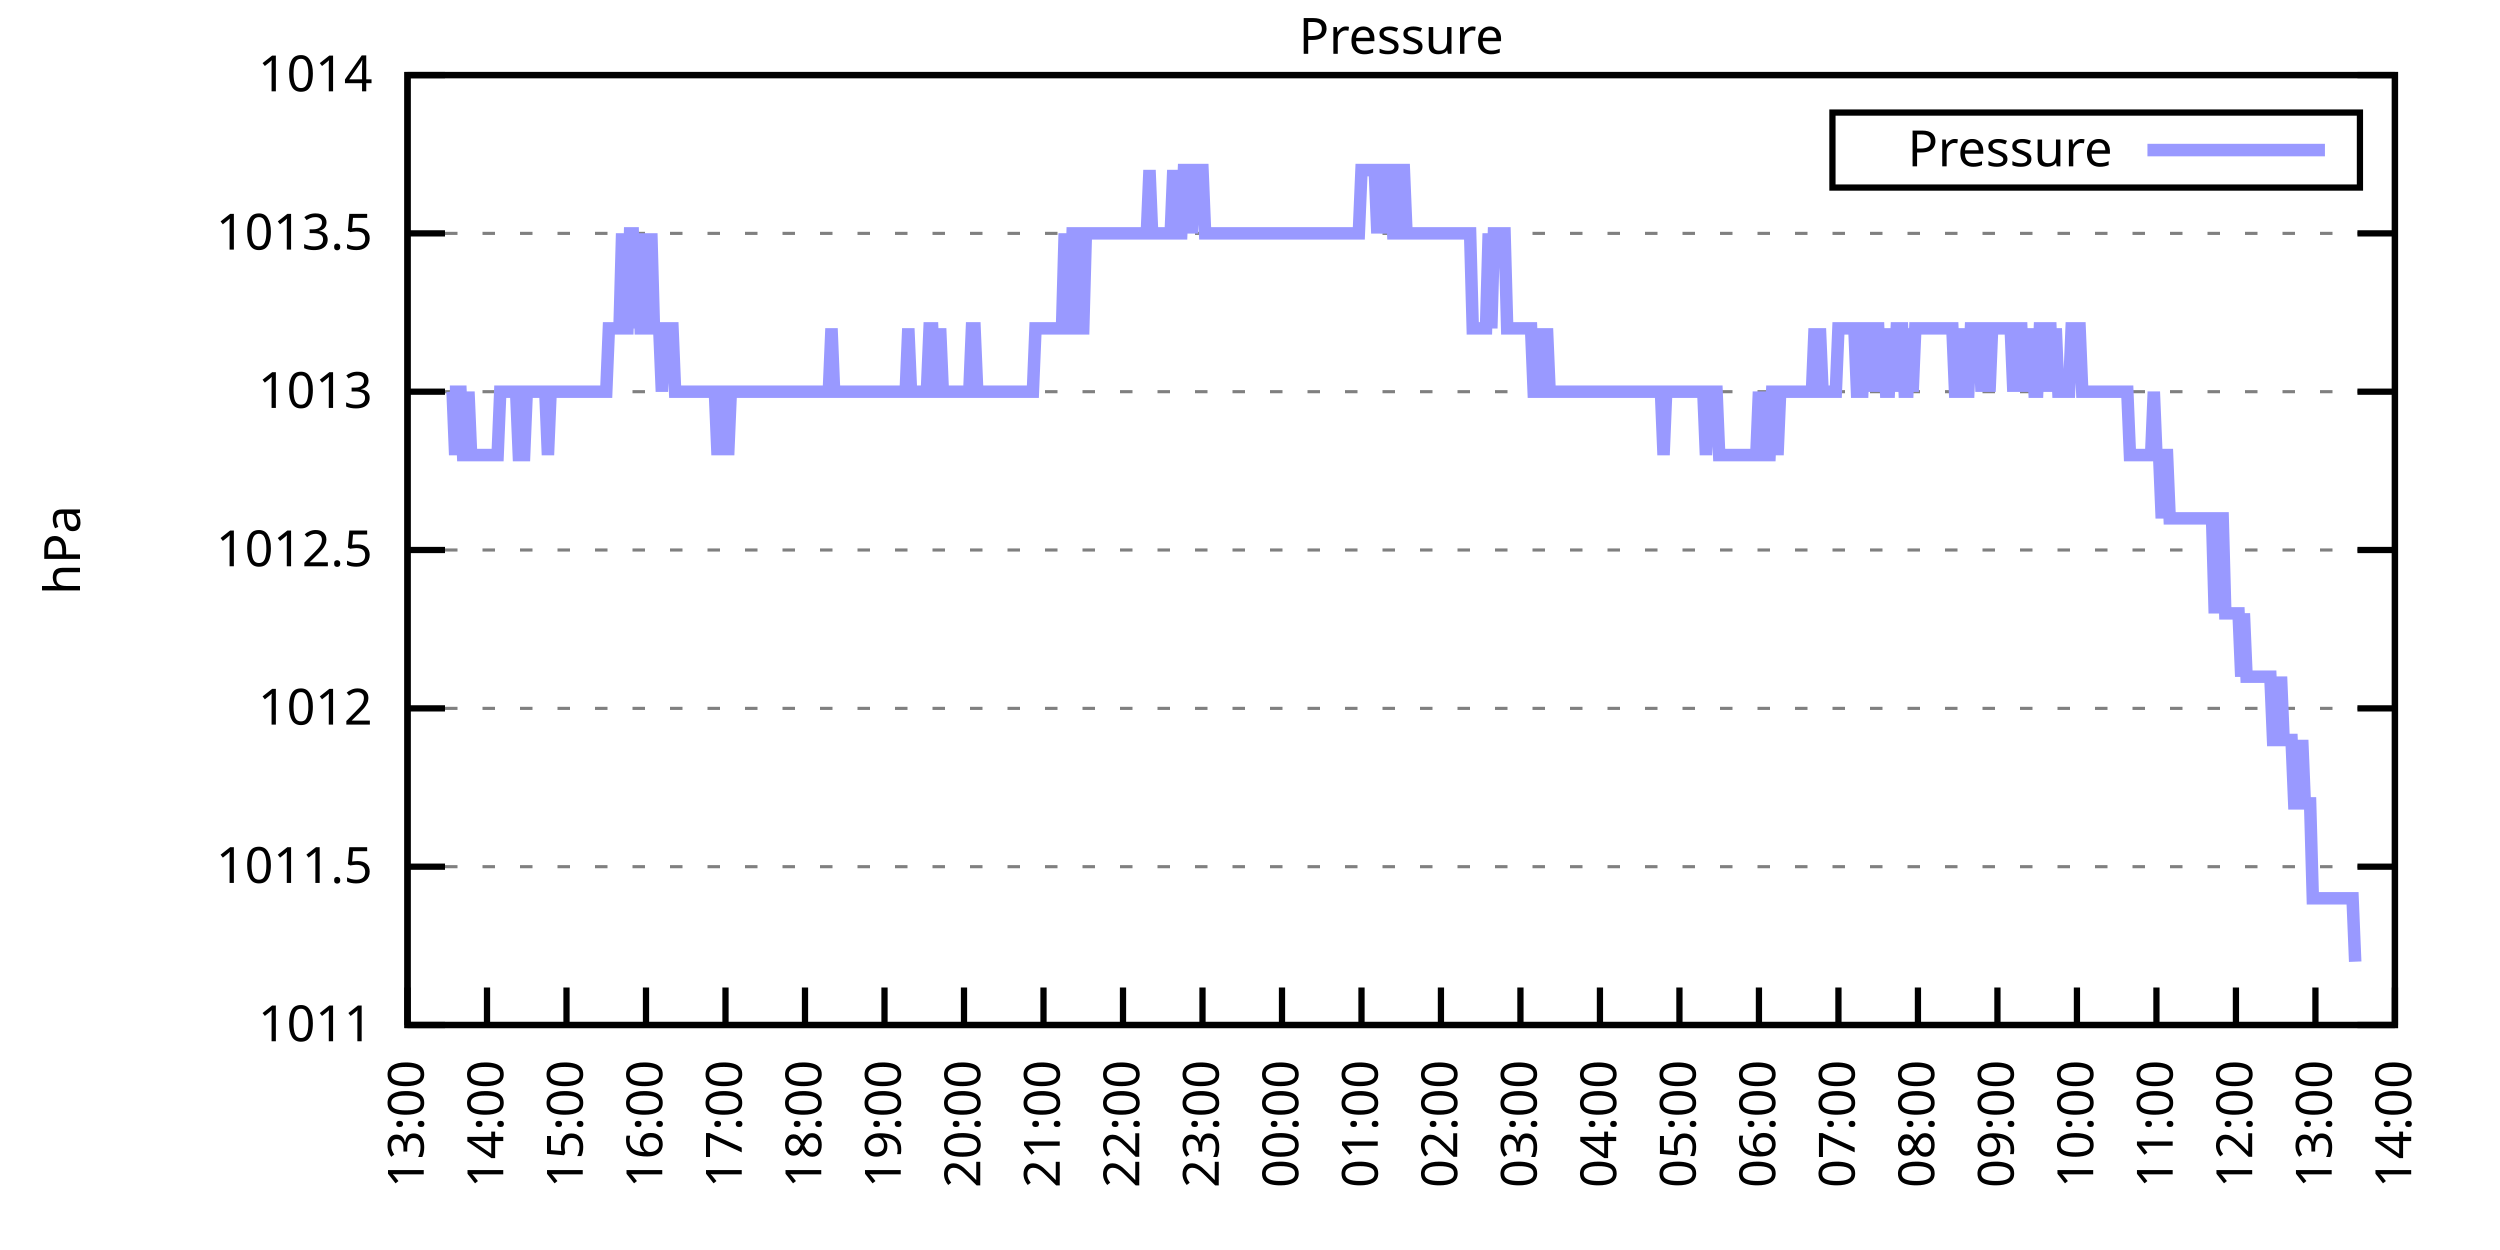
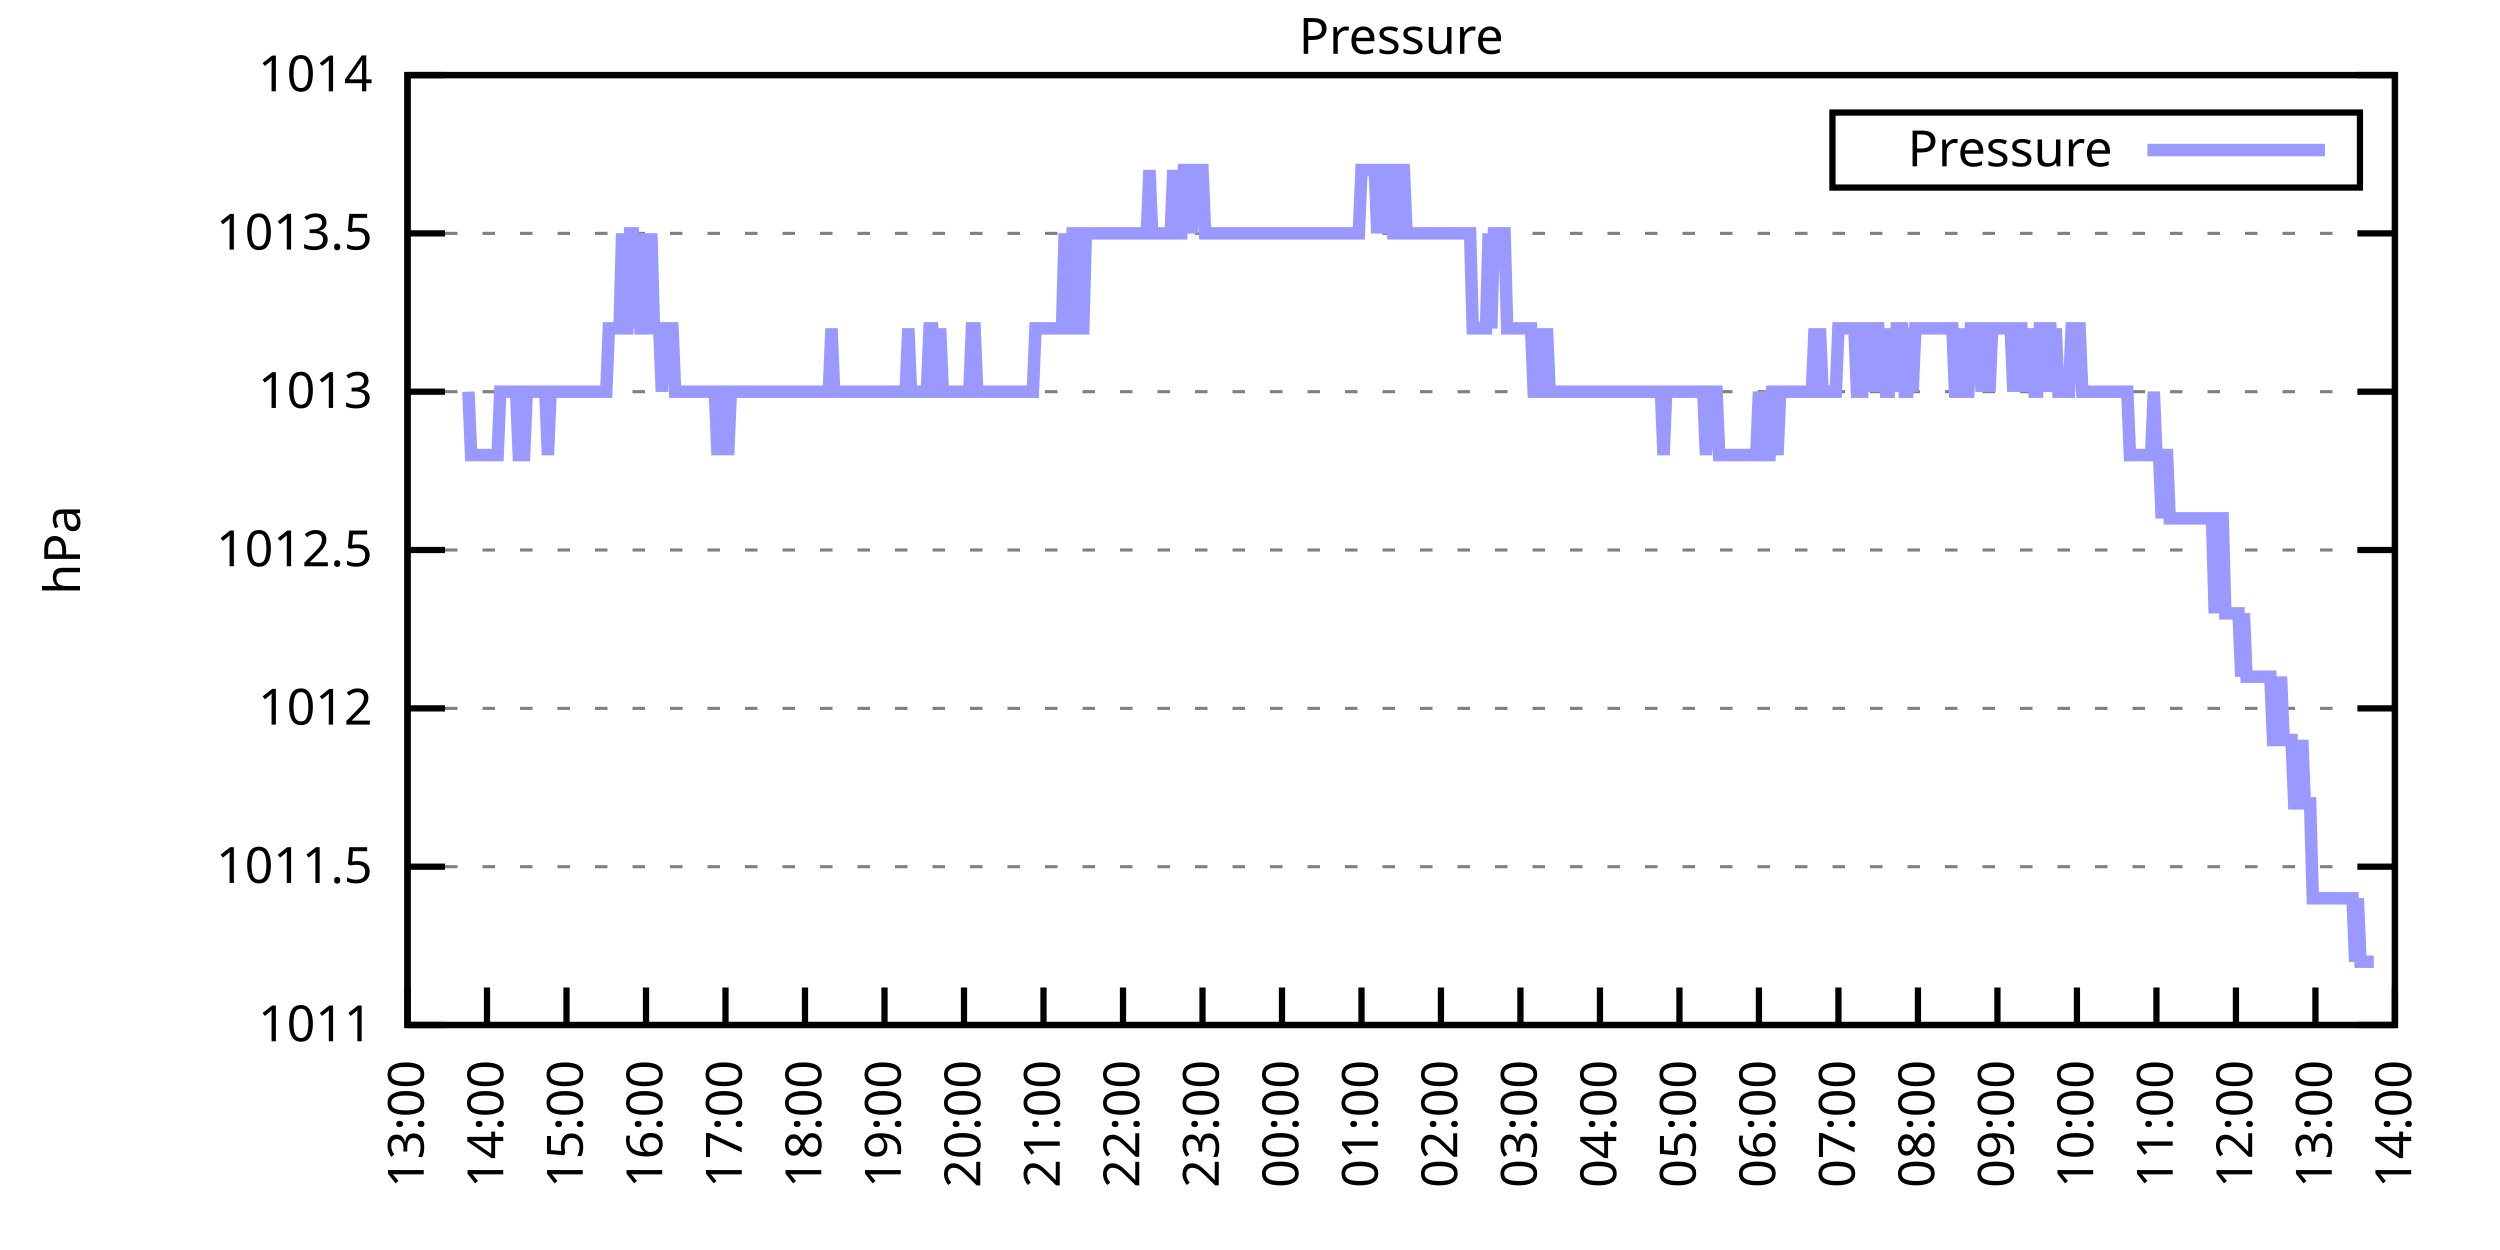
<svg xmlns="http://www.w3.org/2000/svg" xmlns:xlink="http://www.w3.org/1999/xlink" width="400" height="200" viewBox="0 0 400 200">
  <g id="gnuplot_canvas">
    <rect x="0" y="0" width="400" height="200" fill="none" />
    <defs>
      <circle id="gpDot" r="0.5" stroke-width="0.5" stroke="currentColor" />
      <path id="gpPt0" stroke-width="0.333" stroke="currentColor" d="M-1,0 h2 M0,-1 v2" />
      <path id="gpPt1" stroke-width="0.333" stroke="currentColor" d="M-1,-1 L1,1 M1,-1 L-1,1" />
      <path id="gpPt2" stroke-width="0.333" stroke="currentColor" d="M-1,0 L1,0 M0,-1 L0,1 M-1,-1 L1,1 M-1,1 L1,-1" />
      <rect id="gpPt3" stroke-width="0.333" stroke="currentColor" x="-1" y="-1" width="2" height="2" />
      <rect id="gpPt4" stroke-width="0.333" stroke="currentColor" fill="currentColor" x="-1" y="-1" width="2" height="2" />
      <circle id="gpPt5" stroke-width="0.333" stroke="currentColor" cx="0" cy="0" r="1" />
      <use xlink:href="#gpPt5" id="gpPt6" fill="currentColor" stroke="none" />
      <path id="gpPt7" stroke-width="0.333" stroke="currentColor" d="M0,-1.33 L-1.33,0.67 L1.33,0.67 z" />
      <use xlink:href="#gpPt7" id="gpPt8" fill="currentColor" stroke="none" />
      <use xlink:href="#gpPt7" id="gpPt9" stroke="currentColor" transform="rotate(180)" />
      <use xlink:href="#gpPt9" id="gpPt10" fill="currentColor" stroke="none" />
      <use xlink:href="#gpPt3" id="gpPt11" stroke="currentColor" transform="rotate(45)" />
      <use xlink:href="#gpPt11" id="gpPt12" fill="currentColor" stroke="none" />
      <path id="gpPt13" stroke-width="0.333" stroke="currentColor" d="M0,1.330 L1.265,0.411 L0.782,-1.067 L-0.782,-1.076 L-1.265,0.411 z" />
      <use xlink:href="#gpPt13" id="gpPt14" fill="currentColor" stroke="none" />
      <filter id="textbox" filterUnits="objectBoundingBox" x="0" y="0" height="1" width="1">
        <feFlood flood-color="white" flood-opacity="1" result="bgnd" />
        <feComposite in="SourceGraphic" in2="bgnd" operator="atop" />
      </filter>
      <filter id="greybox" filterUnits="objectBoundingBox" x="0" y="0" height="1" width="1">
        <feFlood flood-color="lightgrey" flood-opacity="1" result="grey" />
        <feComposite in="SourceGraphic" in2="grey" operator="atop" />
      </filter>
    </defs>
    <g fill="none" color="white" stroke="currentColor" stroke-width="1.00" stroke-linecap="butt" stroke-linejoin="miter">
</g>
    <g fill="none" color="black" stroke="currentColor" stroke-width="1.00" stroke-linecap="butt" stroke-linejoin="miter">
      <g stroke="none" shape-rendering="crispEdges">
        <polygon fill="rgb(255, 255, 255)" points="65.20,164.00 383.18,164.00 383.18,12.02 65.20,12.02 " />
      </g>
    </g>
    <g fill="none" color="black" stroke="currentColor" stroke-width="1.00" stroke-linecap="butt" stroke-linejoin="miter">
</g>
    <g fill="none" color="black" stroke="black" stroke-width="0.50" stroke-linecap="butt" stroke-linejoin="miter">
</g>
    <g fill="none" color="gray" stroke="currentColor" stroke-width="0.50" stroke-linecap="butt" stroke-linejoin="miter">
      <path stroke="gray" stroke-dasharray="2,4" class="gridline" d="M65.20,164.00 L383.19,164.00  " />
    </g>
    <g fill="none" color="gray" stroke="gray" stroke-width="1.00" stroke-linecap="butt" stroke-linejoin="miter">
</g>
    <g fill="none" color="black" stroke="currentColor" stroke-width="1.00" stroke-linecap="butt" stroke-linejoin="miter">
      <path stroke="black" d="M65.20,164.00 L71.20,164.00 M383.19,164.00 L377.19,164.00  " />
      <g transform="translate(59.60,166.60)" stroke="none" fill="black" font-family="Sans" font-size="8.00" text-anchor="end">
        <text>
          <tspan font-family="Sans"> 1011</tspan>
        </text>
      </g>
    </g>
    <g fill="none" color="black" stroke="currentColor" stroke-width="1.00" stroke-linecap="butt" stroke-linejoin="miter">
</g>
    <g fill="none" color="black" stroke="black" stroke-width="0.50" stroke-linecap="butt" stroke-linejoin="miter">
</g>
    <g fill="none" color="gray" stroke="currentColor" stroke-width="0.50" stroke-linecap="butt" stroke-linejoin="miter">
      <path stroke="gray" stroke-dasharray="2,4" class="gridline" d="M65.20,138.67 L383.19,138.67  " />
    </g>
    <g fill="none" color="gray" stroke="gray" stroke-width="1.00" stroke-linecap="butt" stroke-linejoin="miter">
</g>
    <g fill="none" color="black" stroke="currentColor" stroke-width="1.00" stroke-linecap="butt" stroke-linejoin="miter">
      <path stroke="black" d="M65.20,138.67 L71.20,138.67 M383.19,138.67 L377.19,138.67  " />
      <g transform="translate(59.60,141.27)" stroke="none" fill="black" font-family="Sans" font-size="8.00" text-anchor="end">
        <text>
          <tspan font-family="Sans"> 1011.5</tspan>
        </text>
      </g>
    </g>
    <g fill="none" color="black" stroke="currentColor" stroke-width="1.00" stroke-linecap="butt" stroke-linejoin="miter">
</g>
    <g fill="none" color="black" stroke="black" stroke-width="0.50" stroke-linecap="butt" stroke-linejoin="miter">
</g>
    <g fill="none" color="gray" stroke="currentColor" stroke-width="0.50" stroke-linecap="butt" stroke-linejoin="miter">
      <path stroke="gray" stroke-dasharray="2,4" class="gridline" d="M65.20,113.34 L383.19,113.34  " />
    </g>
    <g fill="none" color="gray" stroke="gray" stroke-width="1.00" stroke-linecap="butt" stroke-linejoin="miter">
</g>
    <g fill="none" color="black" stroke="currentColor" stroke-width="1.00" stroke-linecap="butt" stroke-linejoin="miter">
      <path stroke="black" d="M65.20,113.34 L71.20,113.34 M383.19,113.34 L377.19,113.34  " />
      <g transform="translate(59.60,115.94)" stroke="none" fill="black" font-family="Sans" font-size="8.00" text-anchor="end">
        <text>
          <tspan font-family="Sans"> 1012</tspan>
        </text>
      </g>
    </g>
    <g fill="none" color="black" stroke="currentColor" stroke-width="1.00" stroke-linecap="butt" stroke-linejoin="miter">
</g>
    <g fill="none" color="black" stroke="black" stroke-width="0.50" stroke-linecap="butt" stroke-linejoin="miter">
</g>
    <g fill="none" color="gray" stroke="currentColor" stroke-width="0.50" stroke-linecap="butt" stroke-linejoin="miter">
      <path stroke="gray" stroke-dasharray="2,4" class="gridline" d="M65.20,88.00 L383.19,88.00  " />
    </g>
    <g fill="none" color="gray" stroke="gray" stroke-width="1.00" stroke-linecap="butt" stroke-linejoin="miter">
</g>
    <g fill="none" color="black" stroke="currentColor" stroke-width="1.00" stroke-linecap="butt" stroke-linejoin="miter">
      <path stroke="black" d="M65.20,88.00 L71.20,88.00 M383.19,88.00 L377.19,88.00  " />
      <g transform="translate(59.60,90.60)" stroke="none" fill="black" font-family="Sans" font-size="8.00" text-anchor="end">
        <text>
          <tspan font-family="Sans"> 1012.5</tspan>
        </text>
      </g>
    </g>
    <g fill="none" color="black" stroke="currentColor" stroke-width="1.00" stroke-linecap="butt" stroke-linejoin="miter">
</g>
    <g fill="none" color="black" stroke="black" stroke-width="0.50" stroke-linecap="butt" stroke-linejoin="miter">
</g>
    <g fill="none" color="gray" stroke="currentColor" stroke-width="0.50" stroke-linecap="butt" stroke-linejoin="miter">
      <path stroke="gray" stroke-dasharray="2,4" class="gridline" d="M65.20,62.67 L383.19,62.67  " />
    </g>
    <g fill="none" color="gray" stroke="gray" stroke-width="1.00" stroke-linecap="butt" stroke-linejoin="miter">
</g>
    <g fill="none" color="black" stroke="currentColor" stroke-width="1.00" stroke-linecap="butt" stroke-linejoin="miter">
      <path stroke="black" d="M65.20,62.67 L71.20,62.67 M383.19,62.67 L377.19,62.67  " />
      <g transform="translate(59.60,65.27)" stroke="none" fill="black" font-family="Sans" font-size="8.00" text-anchor="end">
        <text>
          <tspan font-family="Sans"> 1013</tspan>
        </text>
      </g>
    </g>
    <g fill="none" color="black" stroke="currentColor" stroke-width="1.00" stroke-linecap="butt" stroke-linejoin="miter">
</g>
    <g fill="none" color="black" stroke="black" stroke-width="0.50" stroke-linecap="butt" stroke-linejoin="miter">
</g>
    <g fill="none" color="gray" stroke="currentColor" stroke-width="0.50" stroke-linecap="butt" stroke-linejoin="miter">
      <path stroke="gray" stroke-dasharray="2,4" class="gridline" d="M65.20,37.34 L383.19,37.34  " />
    </g>
    <g fill="none" color="gray" stroke="gray" stroke-width="1.00" stroke-linecap="butt" stroke-linejoin="miter">
</g>
    <g fill="none" color="black" stroke="currentColor" stroke-width="1.00" stroke-linecap="butt" stroke-linejoin="miter">
      <path stroke="black" d="M65.20,37.34 L71.20,37.34 M383.19,37.34 L377.19,37.34  " />
      <g transform="translate(59.60,39.94)" stroke="none" fill="black" font-family="Sans" font-size="8.00" text-anchor="end">
        <text>
          <tspan font-family="Sans"> 1013.5</tspan>
        </text>
      </g>
    </g>
    <g fill="none" color="black" stroke="currentColor" stroke-width="1.00" stroke-linecap="butt" stroke-linejoin="miter">
</g>
    <g fill="none" color="black" stroke="black" stroke-width="0.50" stroke-linecap="butt" stroke-linejoin="miter">
</g>
    <g fill="none" color="gray" stroke="currentColor" stroke-width="0.50" stroke-linecap="butt" stroke-linejoin="miter">
      <path stroke="gray" stroke-dasharray="2,4" class="gridline" d="M65.20,12.01 L383.19,12.01  " />
    </g>
    <g fill="none" color="gray" stroke="gray" stroke-width="1.00" stroke-linecap="butt" stroke-linejoin="miter">
</g>
    <g fill="none" color="black" stroke="currentColor" stroke-width="1.00" stroke-linecap="butt" stroke-linejoin="miter">
      <path stroke="black" d="M65.20,12.01 L71.20,12.01 M383.19,12.01 L377.19,12.01  " />
      <g transform="translate(59.60,14.61)" stroke="none" fill="black" font-family="Sans" font-size="8.00" text-anchor="end">
        <text>
          <tspan font-family="Sans"> 1014</tspan>
        </text>
      </g>
    </g>
    <g fill="none" color="black" stroke="currentColor" stroke-width="1.00" stroke-linecap="butt" stroke-linejoin="miter">
      <path stroke="black" d="M65.20,164.00 L65.20,158.00  " />
      <g transform="translate(67.80,169.60) rotate(270.00)" stroke="none" fill="black" font-family="Sans" font-size="8.00" text-anchor="end">
        <text>
          <tspan font-family="Sans">13:00</tspan>
        </text>
      </g>
    </g>
    <g fill="none" color="black" stroke="currentColor" stroke-width="1.00" stroke-linecap="butt" stroke-linejoin="miter">
      <path stroke="black" d="M77.92,164.00 L77.92,158.00  " />
      <g transform="translate(80.52,169.60) rotate(270.00)" stroke="none" fill="black" font-family="Sans" font-size="8.00" text-anchor="end">
        <text>
          <tspan font-family="Sans">14:00</tspan>
        </text>
      </g>
    </g>
    <g fill="none" color="black" stroke="currentColor" stroke-width="1.00" stroke-linecap="butt" stroke-linejoin="miter">
      <path stroke="black" d="M90.64,164.00 L90.64,158.00  " />
      <g transform="translate(93.24,169.60) rotate(270.00)" stroke="none" fill="black" font-family="Sans" font-size="8.00" text-anchor="end">
        <text>
          <tspan font-family="Sans">15:00</tspan>
        </text>
      </g>
    </g>
    <g fill="none" color="black" stroke="currentColor" stroke-width="1.00" stroke-linecap="butt" stroke-linejoin="miter">
      <path stroke="black" d="M103.36,164.00 L103.36,158.00  " />
      <g transform="translate(105.96,169.60) rotate(270.00)" stroke="none" fill="black" font-family="Sans" font-size="8.00" text-anchor="end">
        <text>
          <tspan font-family="Sans">16:00</tspan>
        </text>
      </g>
    </g>
    <g fill="none" color="black" stroke="currentColor" stroke-width="1.00" stroke-linecap="butt" stroke-linejoin="miter">
      <path stroke="black" d="M116.08,164.00 L116.08,158.00  " />
      <g transform="translate(118.68,169.60) rotate(270.00)" stroke="none" fill="black" font-family="Sans" font-size="8.00" text-anchor="end">
        <text>
          <tspan font-family="Sans">17:00</tspan>
        </text>
      </g>
    </g>
    <g fill="none" color="black" stroke="currentColor" stroke-width="1.00" stroke-linecap="butt" stroke-linejoin="miter">
      <path stroke="black" d="M128.80,164.00 L128.80,158.00  " />
      <g transform="translate(131.40,169.60) rotate(270.00)" stroke="none" fill="black" font-family="Sans" font-size="8.00" text-anchor="end">
        <text>
          <tspan font-family="Sans">18:00</tspan>
        </text>
      </g>
    </g>
    <g fill="none" color="black" stroke="currentColor" stroke-width="1.00" stroke-linecap="butt" stroke-linejoin="miter">
      <path stroke="black" d="M141.52,164.00 L141.52,158.00  " />
      <g transform="translate(144.12,169.60) rotate(270.00)" stroke="none" fill="black" font-family="Sans" font-size="8.00" text-anchor="end">
        <text>
          <tspan font-family="Sans">19:00</tspan>
        </text>
      </g>
    </g>
    <g fill="none" color="black" stroke="currentColor" stroke-width="1.00" stroke-linecap="butt" stroke-linejoin="miter">
      <path stroke="black" d="M154.24,164.00 L154.24,158.00  " />
      <g transform="translate(156.84,169.60) rotate(270.00)" stroke="none" fill="black" font-family="Sans" font-size="8.00" text-anchor="end">
        <text>
          <tspan font-family="Sans">20:00</tspan>
        </text>
      </g>
    </g>
    <g fill="none" color="black" stroke="currentColor" stroke-width="1.00" stroke-linecap="butt" stroke-linejoin="miter">
      <path stroke="black" d="M166.96,164.00 L166.96,158.00  " />
      <g transform="translate(169.56,169.60) rotate(270.00)" stroke="none" fill="black" font-family="Sans" font-size="8.00" text-anchor="end">
        <text>
          <tspan font-family="Sans">21:00</tspan>
        </text>
      </g>
    </g>
    <g fill="none" color="black" stroke="currentColor" stroke-width="1.00" stroke-linecap="butt" stroke-linejoin="miter">
      <path stroke="black" d="M179.68,164.00 L179.68,158.00  " />
      <g transform="translate(182.28,169.60) rotate(270.00)" stroke="none" fill="black" font-family="Sans" font-size="8.00" text-anchor="end">
        <text>
          <tspan font-family="Sans">22:00</tspan>
        </text>
      </g>
    </g>
    <g fill="none" color="black" stroke="currentColor" stroke-width="1.00" stroke-linecap="butt" stroke-linejoin="miter">
      <path stroke="black" d="M192.40,164.00 L192.40,158.00  " />
      <g transform="translate(195.00,169.60) rotate(270.00)" stroke="none" fill="black" font-family="Sans" font-size="8.00" text-anchor="end">
        <text>
          <tspan font-family="Sans">23:00</tspan>
        </text>
      </g>
    </g>
    <g fill="none" color="black" stroke="currentColor" stroke-width="1.00" stroke-linecap="butt" stroke-linejoin="miter">
      <path stroke="black" d="M205.12,164.00 L205.12,158.00  " />
      <g transform="translate(207.72,169.60) rotate(270.00)" stroke="none" fill="black" font-family="Sans" font-size="8.00" text-anchor="end">
        <text>
          <tspan font-family="Sans">00:00</tspan>
        </text>
      </g>
    </g>
    <g fill="none" color="black" stroke="currentColor" stroke-width="1.00" stroke-linecap="butt" stroke-linejoin="miter">
      <path stroke="black" d="M217.84,164.00 L217.84,158.00  " />
      <g transform="translate(220.44,169.60) rotate(270.00)" stroke="none" fill="black" font-family="Sans" font-size="8.00" text-anchor="end">
        <text>
          <tspan font-family="Sans">01:00</tspan>
        </text>
      </g>
    </g>
    <g fill="none" color="black" stroke="currentColor" stroke-width="1.00" stroke-linecap="butt" stroke-linejoin="miter">
      <path stroke="black" d="M230.55,164.00 L230.55,158.00  " />
      <g transform="translate(233.15,169.60) rotate(270.00)" stroke="none" fill="black" font-family="Sans" font-size="8.00" text-anchor="end">
        <text>
          <tspan font-family="Sans">02:00</tspan>
        </text>
      </g>
    </g>
    <g fill="none" color="black" stroke="currentColor" stroke-width="1.00" stroke-linecap="butt" stroke-linejoin="miter">
      <path stroke="black" d="M243.27,164.00 L243.27,158.00  " />
      <g transform="translate(245.87,169.60) rotate(270.00)" stroke="none" fill="black" font-family="Sans" font-size="8.00" text-anchor="end">
        <text>
          <tspan font-family="Sans">03:00</tspan>
        </text>
      </g>
    </g>
    <g fill="none" color="black" stroke="currentColor" stroke-width="1.00" stroke-linecap="butt" stroke-linejoin="miter">
      <path stroke="black" d="M255.99,164.00 L255.99,158.00  " />
      <g transform="translate(258.59,169.60) rotate(270.00)" stroke="none" fill="black" font-family="Sans" font-size="8.00" text-anchor="end">
        <text>
          <tspan font-family="Sans">04:00</tspan>
        </text>
      </g>
    </g>
    <g fill="none" color="black" stroke="currentColor" stroke-width="1.00" stroke-linecap="butt" stroke-linejoin="miter">
      <path stroke="black" d="M268.71,164.00 L268.71,158.00  " />
      <g transform="translate(271.31,169.60) rotate(270.00)" stroke="none" fill="black" font-family="Sans" font-size="8.00" text-anchor="end">
        <text>
          <tspan font-family="Sans">05:00</tspan>
        </text>
      </g>
    </g>
    <g fill="none" color="black" stroke="currentColor" stroke-width="1.00" stroke-linecap="butt" stroke-linejoin="miter">
      <path stroke="black" d="M281.43,164.00 L281.43,158.00  " />
      <g transform="translate(284.03,169.60) rotate(270.00)" stroke="none" fill="black" font-family="Sans" font-size="8.00" text-anchor="end">
        <text>
          <tspan font-family="Sans">06:00</tspan>
        </text>
      </g>
    </g>
    <g fill="none" color="black" stroke="currentColor" stroke-width="1.00" stroke-linecap="butt" stroke-linejoin="miter">
      <path stroke="black" d="M294.15,164.00 L294.15,158.00  " />
      <g transform="translate(296.75,169.60) rotate(270.00)" stroke="none" fill="black" font-family="Sans" font-size="8.00" text-anchor="end">
        <text>
          <tspan font-family="Sans">07:00</tspan>
        </text>
      </g>
    </g>
    <g fill="none" color="black" stroke="currentColor" stroke-width="1.00" stroke-linecap="butt" stroke-linejoin="miter">
      <path stroke="black" d="M306.87,164.00 L306.87,158.00  " />
      <g transform="translate(309.47,169.60) rotate(270.00)" stroke="none" fill="black" font-family="Sans" font-size="8.00" text-anchor="end">
        <text>
          <tspan font-family="Sans">08:00</tspan>
        </text>
      </g>
    </g>
    <g fill="none" color="black" stroke="currentColor" stroke-width="1.00" stroke-linecap="butt" stroke-linejoin="miter">
      <path stroke="black" d="M319.59,164.00 L319.59,158.00  " />
      <g transform="translate(322.19,169.60) rotate(270.00)" stroke="none" fill="black" font-family="Sans" font-size="8.00" text-anchor="end">
        <text>
          <tspan font-family="Sans">09:00</tspan>
        </text>
      </g>
    </g>
    <g fill="none" color="black" stroke="currentColor" stroke-width="1.00" stroke-linecap="butt" stroke-linejoin="miter">
      <path stroke="black" d="M332.31,164.00 L332.31,158.00  " />
      <g transform="translate(334.91,169.60) rotate(270.00)" stroke="none" fill="black" font-family="Sans" font-size="8.00" text-anchor="end">
        <text>
          <tspan font-family="Sans">10:00</tspan>
        </text>
      </g>
    </g>
    <g fill="none" color="black" stroke="currentColor" stroke-width="1.00" stroke-linecap="butt" stroke-linejoin="miter">
      <path stroke="black" d="M345.03,164.00 L345.03,158.00  " />
      <g transform="translate(347.63,169.60) rotate(270.00)" stroke="none" fill="black" font-family="Sans" font-size="8.00" text-anchor="end">
        <text>
          <tspan font-family="Sans">11:00</tspan>
        </text>
      </g>
    </g>
    <g fill="none" color="black" stroke="currentColor" stroke-width="1.00" stroke-linecap="butt" stroke-linejoin="miter">
      <path stroke="black" d="M357.75,164.00 L357.75,158.00  " />
      <g transform="translate(360.35,169.60) rotate(270.00)" stroke="none" fill="black" font-family="Sans" font-size="8.00" text-anchor="end">
        <text>
          <tspan font-family="Sans">12:00</tspan>
        </text>
      </g>
    </g>
    <g fill="none" color="black" stroke="currentColor" stroke-width="1.00" stroke-linecap="butt" stroke-linejoin="miter">
      <path stroke="black" d="M370.47,164.00 L370.47,158.00  " />
      <g transform="translate(373.07,169.60) rotate(270.00)" stroke="none" fill="black" font-family="Sans" font-size="8.00" text-anchor="end">
        <text>
          <tspan font-family="Sans">13:00</tspan>
        </text>
      </g>
    </g>
    <g fill="none" color="black" stroke="currentColor" stroke-width="1.00" stroke-linecap="butt" stroke-linejoin="miter">
      <path stroke="black" d="M383.19,164.00 L383.19,158.00  " />
      <g transform="translate(385.79,169.60) rotate(270.00)" stroke="none" fill="black" font-family="Sans" font-size="8.00" text-anchor="end">
        <text>
          <tspan font-family="Sans">14:00</tspan>
        </text>
      </g>
    </g>
    <g fill="none" color="black" stroke="currentColor" stroke-width="1.00" stroke-linecap="butt" stroke-linejoin="miter">
</g>
    <g fill="none" color="black" stroke="currentColor" stroke-width="1.00" stroke-linecap="butt" stroke-linejoin="miter">
      <path stroke="black" d="M65.20,12.01 L65.20,164.00 L383.19,164.00 L383.19,12.01 L65.20,12.01 Z  " />
    </g>
    <g fill="none" color="black" stroke="currentColor" stroke-width="1.00" stroke-linecap="butt" stroke-linejoin="miter">
</g>
    <g fill="none" color="black" stroke="currentColor" stroke-width="1.00" stroke-linecap="butt" stroke-linejoin="miter">
      <path stroke="black" d="M293.19,30.01 L293.19,18.01 L377.59,18.01 L377.59,30.01 L293.19,30.01 Z  " />
    </g>
    <g id="Pressure_plot_1">
      <g fill="none" color="white" stroke="black" stroke-width="2.00" stroke-linecap="butt" stroke-linejoin="miter">
</g>
      <g fill="none" color="black" stroke="currentColor" stroke-width="2.00" stroke-linecap="butt" stroke-linejoin="miter">
        <g transform="translate(337.99,26.61)" stroke="none" fill="black" font-family="Sans" font-size="8.00" text-anchor="end">
          <text>
            <tspan font-family="Sans">Pressure</tspan>
          </text>
        </g>
      </g>
      <g fill="none" color="black" stroke="currentColor" stroke-width="2.00" stroke-linecap="butt" stroke-linejoin="miter">
-         <path stroke="rgb(153, 153, 255)" d="M343.59,24.01 L371.99,24.01 M71.98,62.67 L72.41,62.67 L72.83,72.81 L73.26,62.67 L73.68,62.67 L74.10,72.81   L74.53,72.81 L74.95,62.67 L75.38,72.81 L75.80,72.81 L76.22,72.81 L76.65,72.81 L77.07,72.81 L77.50,72.81   L77.92,72.81 L78.34,72.81 L78.77,72.81 L79.19,72.81 L79.62,72.81 L80.04,62.67 L80.46,62.67 L80.89,62.67   L81.31,62.67 L81.74,62.67 L82.16,62.67 L82.58,62.67 L83.01,72.81 L83.43,72.81 L83.86,72.81 L84.28,62.67   L84.70,62.67 L85.13,62.67 L85.55,62.67 L85.98,62.67 L86.40,62.67 L86.82,62.67 L87.25,62.67 L87.67,72.81   L88.10,62.67 L88.52,62.67 L88.94,62.67 L89.37,62.67 L89.79,62.67 L90.22,62.67 L90.64,62.67 L91.06,62.67   L91.49,62.67 L91.91,62.67 L92.34,62.67 L92.76,62.67 L93.18,62.67 L93.61,62.67 L94.03,62.67 L94.46,62.67   L94.88,62.67 L95.30,62.67 L95.73,62.67 L96.15,62.67 L96.58,62.67 L97.00,62.67 L97.42,52.54 L97.85,52.54   L98.27,52.54 L98.69,52.54 L99.12,52.54 L99.54,37.34 L99.97,52.54 L100.39,52.54 L100.81,37.34 L101.24,37.34   L101.66,52.54 L102.09,37.34 L102.51,52.54 L102.93,52.54 L103.36,37.34 L103.78,52.54 L104.21,37.34 L104.63,52.54   L105.05,52.54 L105.48,52.54 L105.90,62.67 L106.33,52.54 L106.75,52.54 L107.17,52.54 L107.60,52.54 L108.02,62.67   L108.45,62.67 L108.87,62.67 L109.29,62.67 L109.72,62.67 L110.14,62.67 L110.57,62.67 L110.99,62.67 L111.41,62.67   L111.84,62.67 L112.26,62.67 L112.69,62.67 L113.11,62.67 L113.53,62.67 L113.96,62.67 L114.38,62.67 L114.81,72.81   L115.23,62.67 L115.65,62.67 L116.08,62.67 L116.50,72.81 L116.93,62.67 L117.35,62.67 L117.77,62.67 L118.20,62.67   L118.62,62.67 L119.05,62.67 L119.47,62.67 L119.89,62.67 L120.32,62.67 L120.74,62.67 L121.17,62.67 L121.59,62.67   L122.01,62.67 L122.44,62.67 L122.86,62.67 L123.29,62.67 L123.71,62.67 L124.13,62.67 L124.56,62.67 L124.98,62.67   L125.41,62.67 L125.83,62.67 L126.25,62.67 L126.68,62.67 L127.10,62.67 L127.53,62.67 L127.95,62.67 L128.37,62.67   L128.80,62.67 L129.22,62.67 L129.65,62.67 L130.07,62.67 L130.49,62.67 L130.92,62.67 L131.34,62.67 L131.77,62.67   L132.19,62.67 L132.61,62.67 L133.04,52.54 L133.46,62.67 L133.89,62.67 L134.31,62.67 L134.73,62.67 L135.16,62.67   L135.58,62.67 L136.01,62.67 L136.43,62.67 L136.85,62.67 L137.28,62.67 L137.70,62.67 L138.13,62.67 L138.55,62.67   L138.97,62.67 L139.40,62.67 L139.82,62.67 L140.25,62.67 L140.67,62.67 L141.09,62.67 L141.52,62.67 L141.94,62.67   L142.37,62.67 L142.79,62.67 L143.21,62.67 L143.64,62.67 L144.06,62.67 L144.49,62.67 L144.91,62.67 L145.33,52.54   L145.76,62.67 L146.18,62.67 L146.61,62.67 L147.03,62.67 L147.45,62.67 L147.88,62.67 L148.30,62.67 L148.73,52.54   L149.15,52.54 L149.57,62.67 L150.00,62.67 L150.42,52.54 L150.85,62.67 L151.27,62.67 L151.69,62.67 L152.12,62.67   L152.54,62.67 L152.97,62.67 L153.39,62.67 L153.81,62.67 L154.24,62.67 L154.66,62.67 L155.09,62.67 L155.51,52.54   L155.93,52.54 L156.36,62.67 L156.78,62.67 L157.21,62.67 L157.63,62.67 L158.05,62.67 L158.48,62.67 L158.90,62.67   L159.33,62.67 L159.75,62.67 L160.17,62.67 L160.60,62.67 L161.02,62.67 L161.44,62.67 L161.87,62.67 L162.29,62.67   L162.72,62.67 L163.14,62.67 L163.56,62.67 L163.99,62.67 L164.41,62.67 L164.84,62.67 L165.26,62.67 L165.68,52.54   L166.11,52.54 L166.53,52.54 L166.96,52.54 L167.38,52.54 L167.80,52.54 L168.23,52.54 L168.65,52.54 L169.08,52.54   L169.50,52.54 L169.92,52.54 L170.35,37.34 L170.77,52.54 L171.20,52.54 L171.62,37.34 L172.04,37.34 L172.47,52.54   L172.89,52.54 L173.32,52.54 L173.74,37.34 L174.16,37.34 L174.59,37.34 L175.01,37.34 L175.44,37.34 L175.86,37.34   L176.28,37.34 L176.71,37.34 L177.13,37.34 L177.56,37.34 L177.98,37.34 L178.40,37.34 L178.83,37.34 L179.25,37.34   L179.68,37.34 L180.10,37.34 L180.52,37.34 L180.95,37.34 L181.37,37.34 L181.80,37.34 L182.22,37.34 L182.64,37.34   L183.07,37.34 L183.49,37.34 L183.92,27.21 L184.34,37.34 L184.76,37.34 L185.19,37.34 L185.61,37.34 L186.04,37.34   L186.46,37.34 L186.88,37.34 L187.31,37.34 L187.73,27.21 L188.16,37.34 L188.58,37.34 L189.00,37.34 L189.43,27.21   L189.85,27.21 L190.28,27.21 L190.70,37.34 L191.12,27.21 L191.55,27.21 L191.97,27.21 L192.40,27.21 L192.82,37.34   L193.24,37.34 L193.67,37.34 L194.09,37.34 L194.52,37.34 L194.94,37.34 L195.36,37.34 L195.79,37.34 L196.21,37.34   L196.64,37.34 L197.06,37.34 L197.48,37.34 L197.91,37.34 L198.33,37.34 L198.76,37.34 L199.18,37.34 L199.60,37.34   L200.03,37.34 L200.45,37.34 L200.88,37.34 L201.30,37.34 L201.72,37.34 L202.15,37.34 L202.57,37.34 L203.00,37.34   L203.42,37.34 L203.84,37.34 L204.27,37.34 L204.69,37.34 L205.12,37.34 L205.54,37.34 L205.96,37.34 L206.39,37.34   L206.81,37.34 L207.24,37.34 L207.66,37.34 L208.08,37.34 L208.51,37.34 L208.93,37.34 L209.36,37.34 L209.78,37.34   L210.20,37.34 L210.63,37.34 L211.05,37.34 L211.48,37.34 L211.90,37.34 L212.32,37.34 L212.75,37.34 L213.17,37.34   L213.60,37.34 L214.02,37.34 L214.44,37.34 L214.87,37.34 L215.29,37.34 L215.72,37.34 L216.14,37.34 L216.56,37.34   L216.99,37.34 L217.41,37.34 L217.84,27.21 L218.26,27.21 L218.68,27.21 L219.11,27.21 L219.53,27.21 L219.96,27.21   L220.38,37.34 L220.80,27.21 L221.23,27.21 L221.65,37.34 L222.08,27.21 L222.50,27.21 L222.92,37.34 L223.35,37.34   L223.77,37.34 L224.20,27.21 L224.62,27.21 L225.04,37.34 L225.47,37.34 L225.89,37.34 L226.31,37.34 L226.74,37.34   L227.16,37.34 L227.59,37.34 L228.01,37.34 L228.43,37.34 L228.86,37.34 L229.28,37.34 L229.71,37.34 L230.13,37.34   L230.55,37.34 L230.98,37.34 L231.40,37.34 L231.83,37.34 L232.25,37.34 L232.67,37.34 L233.10,37.34 L233.52,37.34   L233.95,37.34 L234.37,37.34 L234.79,37.34 L235.22,37.34 L235.64,52.54 L236.07,52.54 L236.49,52.54 L236.91,52.54   L237.34,52.54 L237.76,52.54 L238.19,37.34 L238.61,52.54 L239.03,37.34 L239.46,37.34 L239.88,37.34 L240.31,37.34   L240.73,37.34 L241.15,52.54 L241.58,52.54 L242.00,52.54 L242.43,52.54 L242.85,52.54 L243.27,52.54 L243.70,52.54   L244.12,52.54 L244.55,52.54 L244.97,52.54 L245.39,62.67 L245.82,62.67 L246.24,62.67 L246.67,52.54 L247.09,62.67   L247.51,52.54 L247.94,62.67 L248.36,62.67 L248.79,62.67 L249.21,62.67 L249.63,62.67 L250.06,62.67 L250.48,62.67   L250.91,62.67 L251.33,62.67 L251.75,62.67 L252.18,62.67 L252.60,62.67 L253.03,62.67 L253.45,62.67 L253.87,62.67   L254.30,62.67 L254.72,62.67 L255.15,62.67 L255.57,62.67 L255.99,62.67 L256.42,62.67 L256.84,62.67 L257.27,62.67   L257.69,62.67 L258.11,62.67 L258.54,62.67 L258.96,62.67 L259.39,62.67 L259.81,62.67 L260.23,62.67 L260.66,62.67   L261.08,62.67 L261.51,62.67 L261.93,62.67 L262.35,62.67 L262.78,62.67 L263.20,62.67 L263.63,62.67 L264.05,62.67   L264.47,62.67 L264.90,62.67 L265.32,62.67 L265.75,62.67 L266.17,72.81 L266.59,62.67 L267.02,62.67 L267.44,62.67   L267.87,62.67 L268.29,62.67 L268.71,62.67 L269.14,62.67 L269.56,62.67 L269.99,62.67 L270.41,62.67 L270.83,62.67   L271.26,62.67 L271.68,62.67 L272.11,62.67 L272.53,62.67 L272.95,72.81 L273.38,62.67 L273.80,62.67 L274.23,62.67   L274.65,62.67 L275.07,72.81 L275.50,72.81 L275.92,72.81 L276.35,72.81 L276.77,72.81 L277.19,72.81 L277.62,72.81   L278.04,72.81 L278.47,72.81 L278.89,72.81 L279.31,72.81 L279.74,72.81 L280.16,72.81 L280.59,72.81 L281.01,72.81   L281.43,62.67 L281.86,72.81 L282.28,62.67 L282.71,72.81 L283.13,72.81 L283.55,62.67 L283.98,62.67 L284.40,72.81   L284.83,62.67 L285.25,62.67 L285.67,62.67 L286.10,62.67 L286.52,62.67 L286.95,62.67 L287.37,62.67 L287.79,62.67   L288.22,62.67 L288.64,62.67 L289.06,62.67 L289.49,62.67 L289.91,62.67 L290.34,52.54 L290.76,62.67 L291.18,52.54   L291.61,62.67 L292.03,62.67 L292.46,62.67 L292.88,62.67 L293.30,62.67 L293.73,62.67 L294.15,52.54 L294.58,52.54   L295.00,52.54 L295.42,52.54 L295.85,52.54 L296.27,52.54 L296.70,52.54 L297.12,62.67 L297.54,62.67 L297.97,62.67   L298.39,52.54 L298.82,52.54 L299.24,52.54 L299.66,62.67 L300.09,52.54 L300.51,52.54 L300.94,62.67 L301.36,52.54   L301.78,62.67 L302.21,62.67 L302.63,52.54 L303.06,62.67 L303.48,52.54 L303.90,52.54 L304.33,52.54 L304.75,62.67   L305.18,62.67 L305.60,52.54 L306.02,62.67 L306.45,52.54 L306.87,52.54 L307.30,52.54 L307.72,52.54 L308.14,52.54   L308.57,52.54 L308.99,52.54 L309.42,52.54 L309.84,52.54 L310.26,52.54 L310.69,52.54 L311.11,52.54 L311.54,52.54   L311.96,52.54 L312.38,52.54 L312.81,62.67 L313.23,62.67 L313.66,52.54 L314.08,62.67 L314.50,62.67 L314.93,62.67   L315.35,52.54 L315.78,52.54 L316.20,52.54 L316.62,52.54 L317.05,62.67 L317.47,52.54 L317.90,52.54 L318.32,62.67   L318.74,52.54 L319.17,52.54 L319.59,52.54 L320.02,52.54 L320.44,52.54 L320.86,52.54 L321.29,52.54 L321.71,52.54   L322.14,62.67 L322.56,52.54 L322.98,52.54 L323.41,52.54 L323.83,62.67 L324.26,52.54 L324.68,62.67 L325.10,52.54   L325.53,62.67 L325.95,62.67 L326.38,52.54 L326.80,52.54 L327.22,62.67 L327.65,52.54 L328.07,52.54 L328.50,62.67   L328.92,52.54 L329.34,62.67 L329.77,62.67 L330.19,62.67 L330.62,62.67 L331.04,62.67 L331.46,52.54 L331.89,52.54   L332.31,52.54 L332.74,52.54 L333.16,62.67 L333.58,62.67 L334.01,62.67 L334.43,62.67 L334.86,62.67 L335.28,62.67   L335.70,62.67 L336.13,62.67 L336.55,62.67 L336.98,62.67 L337.40,62.67 L337.82,62.67 L338.25,62.67 L338.67,62.67   L339.10,62.67 L339.52,62.67 L339.94,62.67 L340.37,62.67 L340.79,72.81 L341.22,72.81 L341.64,72.81 L342.06,72.81   L342.49,72.81 L342.91,72.81 L343.34,72.81 L343.76,72.81 L344.18,72.81 L344.61,62.67 L345.03,72.81 L345.46,72.81   L345.88,82.94 L346.30,72.81 L346.73,72.81 L347.15,82.94 L347.58,82.94 L348.00,82.94 L348.42,82.94 L348.85,82.94   L349.27,82.94 L349.70,82.94 L350.12,82.94 L350.54,82.94 L350.97,82.94 L351.39,82.94 L351.81,82.94 L352.24,82.94   L352.66,82.94 L353.09,82.94 L353.51,82.94 L353.93,82.94 L354.36,98.14 L354.78,82.94 L355.21,82.94 L355.63,82.94   L356.05,98.14 L356.48,98.14 L356.90,98.14 L357.33,98.14 L357.75,98.14 L358.17,98.14 L358.60,108.27 L359.02,98.14   L359.45,108.27 L359.87,108.27 L360.29,108.27 L360.72,108.27 L361.14,108.27 L361.57,108.27 L361.99,108.27 L362.41,108.27   L362.84,108.27 L363.26,108.27 L363.69,118.40 L364.11,118.40 L364.53,118.40 L364.96,108.27 L365.38,118.40 L365.81,118.40   L366.23,118.40 L366.65,118.40 L367.08,128.54 L367.50,128.54 L367.93,128.54 L368.35,118.40 L368.77,128.54 L369.20,128.54   L369.62,128.54 L370.05,143.73 L370.47,143.73 L370.89,143.73 L371.32,143.73 L371.74,143.73 L372.17,143.73 L372.59,143.73   L373.01,143.73 L373.44,143.73 L373.86,143.73 L374.29,143.73 L374.71,143.73 L375.13,143.73 L375.56,143.73 L375.98,143.73   L376.41,143.73 L376.83,153.87  " />
+         <path stroke="rgb(153, 153, 255)" d="M343.59,24.01 L371.99,24.01 M74.95,62.67 L75.38,72.81 L75.80,72.81 L76.22,72.81 L76.65,72.81 L77.07,72.81   L77.50,72.81 L77.92,72.81 L78.34,72.81 L78.77,72.81 L79.19,72.81 L79.62,72.81 L80.04,62.67 L80.46,62.67   L80.89,62.67 L81.31,62.67 L81.74,62.67 L82.16,62.67 L82.58,62.67 L83.01,72.81 L83.43,72.81 L83.86,72.81   L84.28,62.67 L84.70,62.67 L85.13,62.67 L85.55,62.67 L85.98,62.67 L86.40,62.67 L86.82,62.67 L87.25,62.67   L87.67,72.81 L88.10,62.67 L88.52,62.67 L88.94,62.67 L89.37,62.67 L89.79,62.67 L90.22,62.67 L90.64,62.67   L91.06,62.67 L91.49,62.67 L91.91,62.67 L92.34,62.67 L92.76,62.67 L93.18,62.67 L93.61,62.67 L94.03,62.67   L94.46,62.67 L94.88,62.67 L95.30,62.67 L95.73,62.67 L96.15,62.67 L96.58,62.67 L97.00,62.67 L97.42,52.54   L97.85,52.54 L98.27,52.54 L98.69,52.54 L99.12,52.54 L99.54,37.34 L99.97,52.54 L100.39,52.54 L100.81,37.34   L101.24,37.34 L101.66,52.54 L102.09,37.34 L102.51,52.54 L102.93,52.54 L103.36,37.34 L103.78,52.54 L104.21,37.34   L104.63,52.54 L105.05,52.54 L105.48,52.54 L105.90,62.67 L106.33,52.54 L106.75,52.54 L107.17,52.54 L107.60,52.54   L108.02,62.67 L108.45,62.67 L108.87,62.67 L109.29,62.67 L109.72,62.67 L110.14,62.67 L110.57,62.67 L110.99,62.67   L111.41,62.67 L111.84,62.67 L112.26,62.67 L112.69,62.67 L113.11,62.67 L113.53,62.67 L113.96,62.67 L114.38,62.67   L114.81,72.81 L115.23,62.67 L115.65,62.67 L116.08,62.67 L116.50,72.81 L116.93,62.67 L117.35,62.67 L117.77,62.67   L118.20,62.67 L118.62,62.67 L119.05,62.67 L119.47,62.67 L119.89,62.67 L120.32,62.67 L120.74,62.67 L121.17,62.67   L121.59,62.67 L122.01,62.67 L122.44,62.67 L122.86,62.67 L123.29,62.67 L123.71,62.67 L124.13,62.67 L124.56,62.67   L124.98,62.67 L125.41,62.67 L125.83,62.67 L126.25,62.67 L126.68,62.67 L127.10,62.67 L127.53,62.67 L127.95,62.67   L128.37,62.67 L128.80,62.67 L129.22,62.67 L129.65,62.67 L130.07,62.67 L130.49,62.67 L130.92,62.67 L131.34,62.67   L131.77,62.67 L132.19,62.67 L132.61,62.67 L133.04,52.54 L133.46,62.67 L133.89,62.67 L134.31,62.67 L134.73,62.67   L135.16,62.67 L135.58,62.67 L136.01,62.67 L136.43,62.67 L136.85,62.67 L137.28,62.67 L137.70,62.67 L138.13,62.67   L138.55,62.67 L138.97,62.67 L139.40,62.67 L139.82,62.67 L140.25,62.67 L140.67,62.67 L141.09,62.67 L141.52,62.67   L141.94,62.67 L142.37,62.67 L142.79,62.67 L143.21,62.67 L143.64,62.67 L144.06,62.67 L144.49,62.67 L144.91,62.67   L145.33,52.54 L145.76,62.67 L146.18,62.67 L146.61,62.67 L147.03,62.67 L147.45,62.67 L147.88,62.67 L148.30,62.67   L148.73,52.54 L149.15,52.54 L149.57,62.67 L150.00,62.67 L150.42,52.54 L150.85,62.67 L151.27,62.67 L151.69,62.67   L152.12,62.67 L152.54,62.67 L152.97,62.67 L153.39,62.67 L153.81,62.67 L154.24,62.67 L154.66,62.67 L155.09,62.67   L155.51,52.54 L155.93,52.54 L156.36,62.67 L156.78,62.67 L157.21,62.67 L157.63,62.67 L158.05,62.67 L158.48,62.67   L158.90,62.67 L159.33,62.67 L159.75,62.67 L160.17,62.67 L160.60,62.67 L161.02,62.67 L161.44,62.67 L161.87,62.67   L162.29,62.67 L162.72,62.67 L163.14,62.67 L163.56,62.67 L163.99,62.67 L164.41,62.67 L164.84,62.67 L165.26,62.67   L165.68,52.54 L166.11,52.54 L166.53,52.54 L166.96,52.54 L167.38,52.54 L167.80,52.54 L168.23,52.54 L168.65,52.54   L169.08,52.54 L169.50,52.54 L169.92,52.54 L170.35,37.34 L170.77,52.54 L171.20,52.54 L171.62,37.34 L172.04,37.34   L172.47,52.54 L172.89,52.54 L173.32,52.54 L173.74,37.34 L174.16,37.34 L174.59,37.34 L175.01,37.34 L175.44,37.34   L175.86,37.34 L176.28,37.34 L176.71,37.34 L177.13,37.34 L177.56,37.34 L177.98,37.34 L178.40,37.34 L178.83,37.34   L179.25,37.34 L179.68,37.34 L180.10,37.34 L180.52,37.34 L180.95,37.34 L181.37,37.34 L181.80,37.34 L182.22,37.34   L182.64,37.34 L183.07,37.34 L183.49,37.34 L183.92,27.21 L184.34,37.34 L184.76,37.34 L185.19,37.34 L185.61,37.34   L186.04,37.34 L186.46,37.34 L186.88,37.34 L187.31,37.34 L187.73,27.21 L188.16,37.34 L188.58,37.34 L189.00,37.34   L189.43,27.21 L189.85,27.21 L190.28,27.21 L190.70,37.34 L191.12,27.21 L191.55,27.21 L191.97,27.21 L192.40,27.21   L192.82,37.34 L193.24,37.34 L193.67,37.34 L194.09,37.34 L194.52,37.34 L194.94,37.34 L195.36,37.34 L195.79,37.34   L196.21,37.34 L196.64,37.34 L197.06,37.34 L197.48,37.34 L197.91,37.34 L198.33,37.34 L198.76,37.34 L199.18,37.34   L199.60,37.34 L200.03,37.34 L200.45,37.34 L200.88,37.34 L201.30,37.34 L201.72,37.34 L202.15,37.34 L202.57,37.34   L203.00,37.34 L203.42,37.34 L203.84,37.34 L204.27,37.34 L204.69,37.34 L205.12,37.34 L205.54,37.34 L205.96,37.34   L206.39,37.34 L206.81,37.34 L207.24,37.34 L207.66,37.34 L208.08,37.34 L208.51,37.34 L208.93,37.34 L209.36,37.34   L209.78,37.34 L210.20,37.34 L210.63,37.34 L211.05,37.34 L211.48,37.34 L211.90,37.34 L212.32,37.34 L212.75,37.34   L213.17,37.34 L213.60,37.34 L214.02,37.34 L214.44,37.34 L214.87,37.34 L215.29,37.34 L215.72,37.34 L216.14,37.34   L216.56,37.34 L216.99,37.34 L217.41,37.34 L217.84,27.21 L218.26,27.21 L218.68,27.21 L219.11,27.21 L219.53,27.21   L219.96,27.21 L220.38,37.34 L220.80,27.21 L221.23,27.21 L221.65,37.34 L222.08,27.21 L222.50,27.21 L222.92,37.34   L223.35,37.34 L223.77,37.34 L224.20,27.21 L224.62,27.21 L225.04,37.34 L225.47,37.34 L225.89,37.34 L226.31,37.34   L226.74,37.34 L227.16,37.34 L227.59,37.34 L228.01,37.34 L228.43,37.34 L228.86,37.34 L229.28,37.34 L229.71,37.34   L230.13,37.34 L230.55,37.34 L230.98,37.34 L231.40,37.34 L231.83,37.34 L232.25,37.34 L232.67,37.34 L233.10,37.34   L233.52,37.34 L233.95,37.34 L234.37,37.34 L234.79,37.34 L235.22,37.34 L235.64,52.54 L236.07,52.54 L236.49,52.54   L236.91,52.54 L237.34,52.54 L237.76,52.54 L238.19,37.34 L238.61,52.54 L239.03,37.34 L239.46,37.34 L239.88,37.34   L240.31,37.34 L240.73,37.34 L241.15,52.54 L241.58,52.54 L242.00,52.54 L242.43,52.54 L242.85,52.54 L243.27,52.54   L243.70,52.54 L244.12,52.54 L244.55,52.54 L244.97,52.54 L245.39,62.67 L245.82,62.67 L246.24,62.67 L246.67,52.54   L247.09,62.67 L247.51,52.54 L247.94,62.67 L248.36,62.67 L248.79,62.67 L249.21,62.67 L249.63,62.67 L250.06,62.67   L250.48,62.67 L250.91,62.67 L251.33,62.67 L251.75,62.67 L252.18,62.67 L252.60,62.67 L253.03,62.67 L253.45,62.67   L253.87,62.67 L254.30,62.67 L254.72,62.67 L255.15,62.67 L255.57,62.67 L255.99,62.67 L256.42,62.67 L256.84,62.67   L257.27,62.67 L257.69,62.67 L258.11,62.67 L258.54,62.67 L258.96,62.67 L259.39,62.67 L259.81,62.67 L260.23,62.67   L260.66,62.67 L261.08,62.67 L261.51,62.67 L261.93,62.67 L262.35,62.67 L262.78,62.67 L263.20,62.67 L263.63,62.67   L264.05,62.67 L264.47,62.67 L264.90,62.67 L265.32,62.67 L265.75,62.67 L266.17,72.81 L266.59,62.67 L267.02,62.67   L267.44,62.67 L267.87,62.67 L268.29,62.67 L268.71,62.67 L269.14,62.67 L269.56,62.67 L269.99,62.67 L270.41,62.67   L270.83,62.67 L271.26,62.67 L271.68,62.67 L272.11,62.67 L272.53,62.67 L272.95,72.81 L273.38,62.67 L273.80,62.67   L274.23,62.67 L274.65,62.67 L275.07,72.81 L275.50,72.81 L275.92,72.81 L276.35,72.81 L276.77,72.81 L277.19,72.81   L277.62,72.81 L278.04,72.81 L278.47,72.81 L278.89,72.81 L279.31,72.81 L279.74,72.81 L280.16,72.81 L280.59,72.81   L281.01,72.81 L281.43,62.67 L281.86,72.81 L282.28,62.67 L282.71,72.81 L283.13,72.81 L283.55,62.67 L283.98,62.67   L284.40,72.81 L284.83,62.67 L285.25,62.67 L285.67,62.67 L286.10,62.67 L286.52,62.67 L286.95,62.67 L287.37,62.67   L287.79,62.67 L288.22,62.67 L288.64,62.67 L289.06,62.67 L289.49,62.67 L289.91,62.67 L290.34,52.54 L290.76,62.67   L291.18,52.54 L291.61,62.67 L292.03,62.67 L292.46,62.67 L292.88,62.67 L293.30,62.67 L293.73,62.67 L294.15,52.54   L294.58,52.54 L295.00,52.54 L295.42,52.54 L295.85,52.54 L296.27,52.54 L296.70,52.54 L297.12,62.67 L297.54,62.67   L297.97,62.67 L298.39,52.54 L298.82,52.54 L299.24,52.54 L299.66,62.67 L300.09,52.54 L300.51,52.54 L300.94,62.67   L301.36,52.54 L301.78,62.67 L302.21,62.67 L302.63,52.54 L303.06,62.67 L303.48,52.54 L303.90,52.54 L304.33,52.54   L304.75,62.67 L305.18,62.67 L305.60,52.54 L306.02,62.67 L306.45,52.54 L306.87,52.54 L307.30,52.54 L307.72,52.54   L308.14,52.54 L308.57,52.54 L308.99,52.54 L309.42,52.54 L309.84,52.54 L310.26,52.54 L310.69,52.54 L311.11,52.54   L311.54,52.54 L311.96,52.54 L312.38,52.54 L312.81,62.67 L313.23,62.67 L313.66,52.54 L314.08,62.67 L314.50,62.67   L314.93,62.67 L315.35,52.54 L315.78,52.54 L316.20,52.54 L316.62,52.54 L317.05,62.67 L317.47,52.54 L317.90,52.54   L318.32,62.67 L318.74,52.54 L319.17,52.54 L319.59,52.54 L320.02,52.54 L320.44,52.54 L320.86,52.54 L321.29,52.54   L321.71,52.54 L322.14,62.67 L322.56,52.54 L322.98,52.54 L323.41,52.54 L323.83,62.67 L324.26,52.54 L324.68,62.67   L325.10,52.54 L325.53,62.67 L325.95,62.67 L326.38,52.54 L326.80,52.54 L327.22,62.67 L327.65,52.54 L328.07,52.54   L328.50,62.67 L328.92,52.54 L329.34,62.67 L329.77,62.67 L330.19,62.67 L330.62,62.67 L331.04,62.67 L331.46,52.54   L331.89,52.54 L332.31,52.54 L332.74,52.54 L333.16,62.67 L333.58,62.67 L334.01,62.67 L334.43,62.67 L334.86,62.67   L335.28,62.67 L335.70,62.67 L336.13,62.67 L336.55,62.67 L336.98,62.67 L337.40,62.67 L337.82,62.67 L338.25,62.67   L338.67,62.67 L339.10,62.67 L339.52,62.67 L339.94,62.67 L340.37,62.67 L340.79,72.81 L341.22,72.81 L341.64,72.81   L342.06,72.81 L342.49,72.81 L342.91,72.81 L343.34,72.81 L343.76,72.81 L344.18,72.81 L344.61,62.67 L345.03,72.81   L345.46,72.81 L345.88,82.94 L346.30,72.81 L346.73,72.81 L347.15,82.94 L347.58,82.94 L348.00,82.94 L348.42,82.94   L348.85,82.94 L349.27,82.94 L349.70,82.94 L350.12,82.94 L350.54,82.94 L350.97,82.94 L351.39,82.94 L351.81,82.94   L352.24,82.94 L352.66,82.94 L353.09,82.94 L353.51,82.94 L353.93,82.94 L354.36,98.14 L354.78,82.94 L355.21,82.94   L355.63,82.94 L356.05,98.14 L356.48,98.14 L356.90,98.14 L357.33,98.14 L357.75,98.14 L358.17,98.14 L358.60,108.27   L359.02,98.14 L359.45,108.27 L359.87,108.27 L360.29,108.27 L360.72,108.27 L361.14,108.27 L361.57,108.27 L361.99,108.27   L362.41,108.27 L362.84,108.27 L363.26,108.27 L363.69,118.40 L364.11,118.40 L364.53,118.40 L364.96,108.27 L365.38,118.40   L365.81,118.40 L366.23,118.40 L366.65,118.40 L367.08,128.54 L367.50,128.54 L367.93,128.54 L368.35,118.40 L368.77,128.54   L369.20,128.54 L369.62,128.54 L370.05,143.73 L370.47,143.73 L370.89,143.73 L371.32,143.73 L371.74,143.73 L372.17,143.73   L372.59,143.73 L373.01,143.73 L373.44,143.73 L373.86,143.73 L374.29,143.73 L374.71,143.73 L375.13,143.73 L375.56,143.73   L375.98,143.73 L376.41,143.73 L376.83,153.87 L377.25,143.73 L377.68,153.87 L378.10,153.87 L378.53,153.87 L378.95,153.87   L379.37,153.87 L379.80,153.87  " />
      </g>
    </g>
    <g fill="none" color="black" stroke="currentColor" stroke-width="2.00" stroke-linecap="butt" stroke-linejoin="miter">
</g>
    <g fill="none" color="black" stroke="black" stroke-width="1.00" stroke-linecap="butt" stroke-linejoin="miter">
</g>
    <g fill="none" color="black" stroke="currentColor" stroke-width="1.00" stroke-linecap="butt" stroke-linejoin="miter">
      <path stroke="black" d="M65.20,12.01 L65.20,164.00 L383.19,164.00 L383.19,12.01 L65.20,12.01 Z  " />
      <g transform="translate(12.80,88.01) rotate(270.00)" stroke="none" fill="black" font-family="Sans" font-size="8.00" text-anchor="middle">
        <text>
          <tspan font-family="Sans">hPa</tspan>
        </text>
      </g>
    </g>
    <g fill="none" color="black" stroke="currentColor" stroke-width="1.00" stroke-linecap="butt" stroke-linejoin="miter">
</g>
    <g fill="none" color="black" stroke="currentColor" stroke-width="1.00" stroke-linecap="butt" stroke-linejoin="miter">
      <g transform="translate(224.19,8.61)" stroke="none" fill="black" font-family="Sans" font-size="8.00" text-anchor="middle">
        <text>
          <tspan font-family="Sans">Pressure</tspan>
        </text>
      </g>
    </g>
    <g fill="none" color="black" stroke="currentColor" stroke-width="1.00" stroke-linecap="butt" stroke-linejoin="miter">
</g>
  </g>
</svg>
